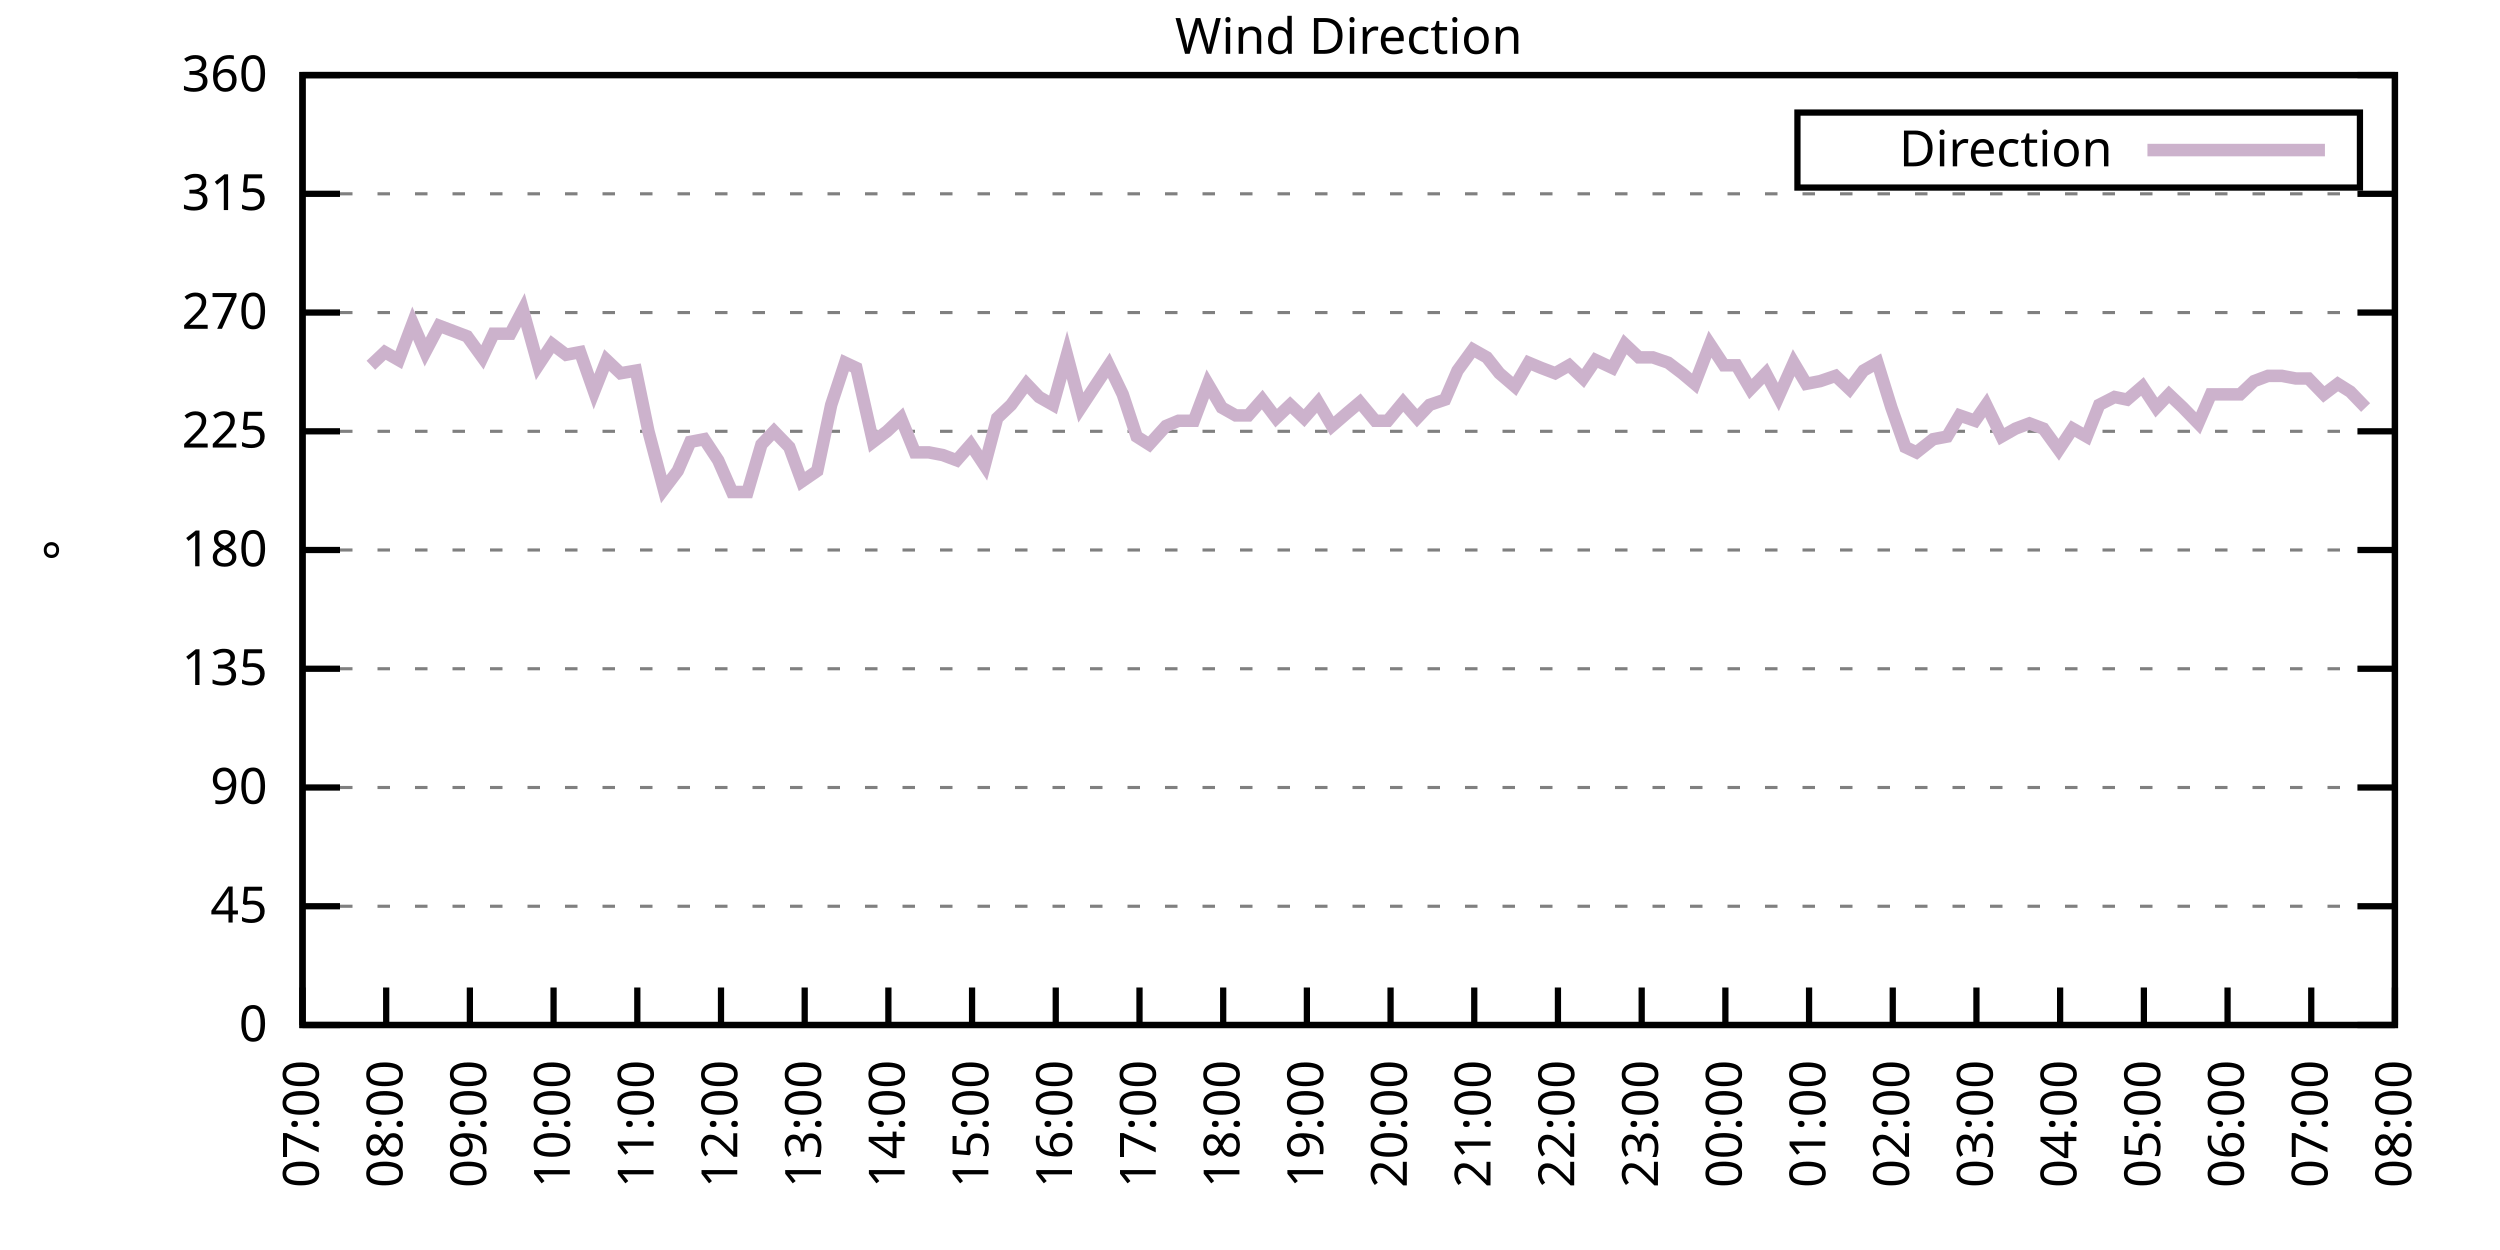
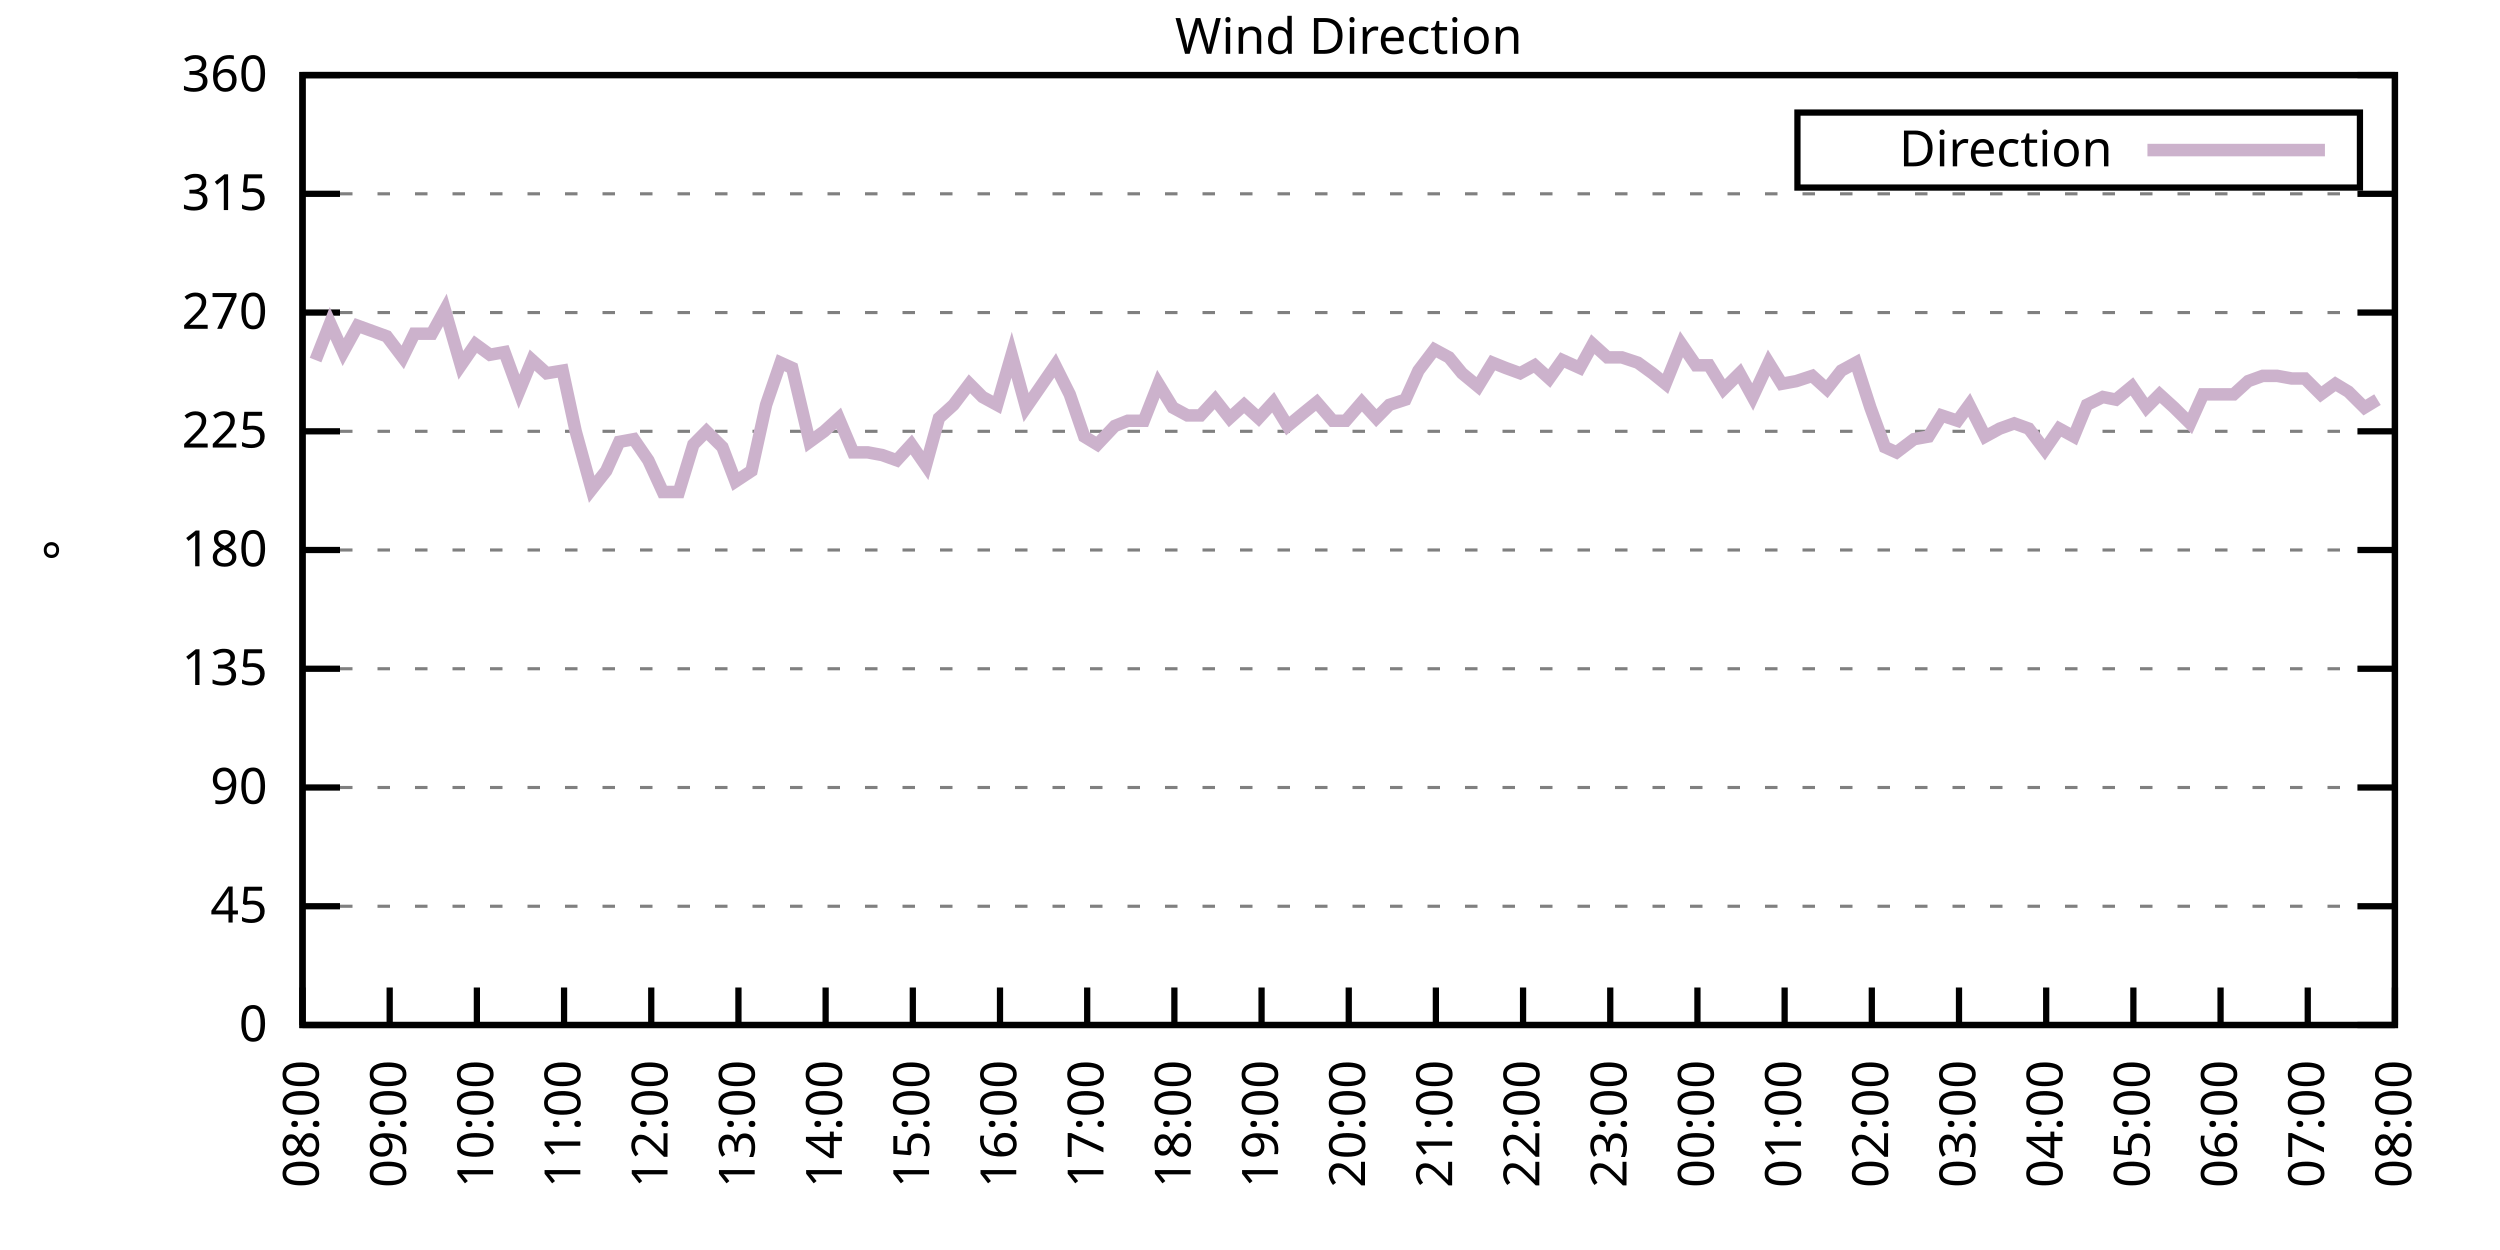
<svg xmlns="http://www.w3.org/2000/svg" xmlns:xlink="http://www.w3.org/1999/xlink" width="400" height="200" viewBox="0 0 400 200">
  <g id="gnuplot_canvas">
    <rect x="0" y="0" width="400" height="200" fill="none" />
    <defs>
      <circle id="gpDot" r="0.5" stroke-width="0.5" stroke="currentColor" />
      <path id="gpPt0" stroke-width="0.333" stroke="currentColor" d="M-1,0 h2 M0,-1 v2" />
      <path id="gpPt1" stroke-width="0.333" stroke="currentColor" d="M-1,-1 L1,1 M1,-1 L-1,1" />
      <path id="gpPt2" stroke-width="0.333" stroke="currentColor" d="M-1,0 L1,0 M0,-1 L0,1 M-1,-1 L1,1 M-1,1 L1,-1" />
      <rect id="gpPt3" stroke-width="0.333" stroke="currentColor" x="-1" y="-1" width="2" height="2" />
      <rect id="gpPt4" stroke-width="0.333" stroke="currentColor" fill="currentColor" x="-1" y="-1" width="2" height="2" />
      <circle id="gpPt5" stroke-width="0.333" stroke="currentColor" cx="0" cy="0" r="1" />
      <use xlink:href="#gpPt5" id="gpPt6" fill="currentColor" stroke="none" />
      <path id="gpPt7" stroke-width="0.333" stroke="currentColor" d="M0,-1.33 L-1.33,0.67 L1.33,0.67 z" />
      <use xlink:href="#gpPt7" id="gpPt8" fill="currentColor" stroke="none" />
      <use xlink:href="#gpPt7" id="gpPt9" stroke="currentColor" transform="rotate(180)" />
      <use xlink:href="#gpPt9" id="gpPt10" fill="currentColor" stroke="none" />
      <use xlink:href="#gpPt3" id="gpPt11" stroke="currentColor" transform="rotate(45)" />
      <use xlink:href="#gpPt11" id="gpPt12" fill="currentColor" stroke="none" />
      <path id="gpPt13" stroke-width="0.333" stroke="currentColor" d="M0,1.330 L1.265,0.411 L0.782,-1.067 L-0.782,-1.076 L-1.265,0.411 z" />
      <use xlink:href="#gpPt13" id="gpPt14" fill="currentColor" stroke="none" />
      <filter id="textbox" filterUnits="objectBoundingBox" x="0" y="0" height="1" width="1">
        <feFlood flood-color="white" flood-opacity="1" result="bgnd" />
        <feComposite in="SourceGraphic" in2="bgnd" operator="atop" />
      </filter>
      <filter id="greybox" filterUnits="objectBoundingBox" x="0" y="0" height="1" width="1">
        <feFlood flood-color="lightgrey" flood-opacity="1" result="grey" />
        <feComposite in="SourceGraphic" in2="grey" operator="atop" />
      </filter>
    </defs>
    <g fill="none" color="white" stroke="currentColor" stroke-width="1.00" stroke-linecap="butt" stroke-linejoin="miter">
</g>
    <g fill="none" color="black" stroke="currentColor" stroke-width="1.00" stroke-linecap="butt" stroke-linejoin="miter">
      <g stroke="none" shape-rendering="crispEdges">
        <polygon fill="rgb(255, 255, 255)" points="48.40,164.00 383.18,164.00 383.18,12.02 48.40,12.02 " />
      </g>
    </g>
    <g fill="none" color="black" stroke="currentColor" stroke-width="1.00" stroke-linecap="butt" stroke-linejoin="miter">
</g>
    <g fill="none" color="black" stroke="black" stroke-width="0.50" stroke-linecap="butt" stroke-linejoin="miter">
</g>
    <g fill="none" color="gray" stroke="currentColor" stroke-width="0.50" stroke-linecap="butt" stroke-linejoin="miter">
      <path stroke="gray" stroke-dasharray="2,4" class="gridline" d="M48.40,164.00 L383.19,164.00  " />
    </g>
    <g fill="none" color="gray" stroke="gray" stroke-width="1.00" stroke-linecap="butt" stroke-linejoin="miter">
</g>
    <g fill="none" color="black" stroke="currentColor" stroke-width="1.00" stroke-linecap="butt" stroke-linejoin="miter">
      <path stroke="black" d="M48.40,164.00 L54.40,164.00 M383.19,164.00 L377.19,164.00  " />
      <g transform="translate(42.80,166.60)" stroke="none" fill="black" font-family="Sans" font-size="8.00" text-anchor="end">
        <text>
          <tspan font-family="Sans"> 0</tspan>
        </text>
      </g>
    </g>
    <g fill="none" color="black" stroke="currentColor" stroke-width="1.00" stroke-linecap="butt" stroke-linejoin="miter">
</g>
    <g fill="none" color="black" stroke="black" stroke-width="0.50" stroke-linecap="butt" stroke-linejoin="miter">
</g>
    <g fill="none" color="gray" stroke="currentColor" stroke-width="0.50" stroke-linecap="butt" stroke-linejoin="miter">
      <path stroke="gray" stroke-dasharray="2,4" class="gridline" d="M48.40,145.00 L383.19,145.00  " />
    </g>
    <g fill="none" color="gray" stroke="gray" stroke-width="1.00" stroke-linecap="butt" stroke-linejoin="miter">
</g>
    <g fill="none" color="black" stroke="currentColor" stroke-width="1.00" stroke-linecap="butt" stroke-linejoin="miter">
      <path stroke="black" d="M48.40,145.00 L54.40,145.00 M383.19,145.00 L377.19,145.00  " />
      <g transform="translate(42.80,147.60)" stroke="none" fill="black" font-family="Sans" font-size="8.00" text-anchor="end">
        <text>
          <tspan font-family="Sans"> 45</tspan>
        </text>
      </g>
    </g>
    <g fill="none" color="black" stroke="currentColor" stroke-width="1.00" stroke-linecap="butt" stroke-linejoin="miter">
</g>
    <g fill="none" color="black" stroke="black" stroke-width="0.50" stroke-linecap="butt" stroke-linejoin="miter">
</g>
    <g fill="none" color="gray" stroke="currentColor" stroke-width="0.50" stroke-linecap="butt" stroke-linejoin="miter">
      <path stroke="gray" stroke-dasharray="2,4" class="gridline" d="M48.40,126.00 L383.19,126.00  " />
    </g>
    <g fill="none" color="gray" stroke="gray" stroke-width="1.00" stroke-linecap="butt" stroke-linejoin="miter">
</g>
    <g fill="none" color="black" stroke="currentColor" stroke-width="1.00" stroke-linecap="butt" stroke-linejoin="miter">
      <path stroke="black" d="M48.40,126.00 L54.40,126.00 M383.19,126.00 L377.19,126.00  " />
      <g transform="translate(42.80,128.60)" stroke="none" fill="black" font-family="Sans" font-size="8.00" text-anchor="end">
        <text>
          <tspan font-family="Sans"> 90</tspan>
        </text>
      </g>
    </g>
    <g fill="none" color="black" stroke="currentColor" stroke-width="1.00" stroke-linecap="butt" stroke-linejoin="miter">
</g>
    <g fill="none" color="black" stroke="black" stroke-width="0.50" stroke-linecap="butt" stroke-linejoin="miter">
</g>
    <g fill="none" color="gray" stroke="currentColor" stroke-width="0.50" stroke-linecap="butt" stroke-linejoin="miter">
      <path stroke="gray" stroke-dasharray="2,4" class="gridline" d="M48.40,107.00 L383.19,107.00  " />
    </g>
    <g fill="none" color="gray" stroke="gray" stroke-width="1.00" stroke-linecap="butt" stroke-linejoin="miter">
</g>
    <g fill="none" color="black" stroke="currentColor" stroke-width="1.00" stroke-linecap="butt" stroke-linejoin="miter">
      <path stroke="black" d="M48.40,107.00 L54.40,107.00 M383.19,107.00 L377.19,107.00  " />
      <g transform="translate(42.80,109.60)" stroke="none" fill="black" font-family="Sans" font-size="8.00" text-anchor="end">
        <text>
          <tspan font-family="Sans"> 135</tspan>
        </text>
      </g>
    </g>
    <g fill="none" color="black" stroke="currentColor" stroke-width="1.00" stroke-linecap="butt" stroke-linejoin="miter">
</g>
    <g fill="none" color="black" stroke="black" stroke-width="0.50" stroke-linecap="butt" stroke-linejoin="miter">
</g>
    <g fill="none" color="gray" stroke="currentColor" stroke-width="0.50" stroke-linecap="butt" stroke-linejoin="miter">
      <path stroke="gray" stroke-dasharray="2,4" class="gridline" d="M48.40,88.00 L383.19,88.00  " />
    </g>
    <g fill="none" color="gray" stroke="gray" stroke-width="1.00" stroke-linecap="butt" stroke-linejoin="miter">
</g>
    <g fill="none" color="black" stroke="currentColor" stroke-width="1.00" stroke-linecap="butt" stroke-linejoin="miter">
      <path stroke="black" d="M48.40,88.00 L54.40,88.00 M383.19,88.00 L377.19,88.00  " />
      <g transform="translate(42.80,90.60)" stroke="none" fill="black" font-family="Sans" font-size="8.00" text-anchor="end">
        <text>
          <tspan font-family="Sans"> 180</tspan>
        </text>
      </g>
    </g>
    <g fill="none" color="black" stroke="currentColor" stroke-width="1.00" stroke-linecap="butt" stroke-linejoin="miter">
</g>
    <g fill="none" color="black" stroke="black" stroke-width="0.50" stroke-linecap="butt" stroke-linejoin="miter">
</g>
    <g fill="none" color="gray" stroke="currentColor" stroke-width="0.50" stroke-linecap="butt" stroke-linejoin="miter">
      <path stroke="gray" stroke-dasharray="2,4" class="gridline" d="M48.40,69.01 L383.19,69.01  " />
    </g>
    <g fill="none" color="gray" stroke="gray" stroke-width="1.00" stroke-linecap="butt" stroke-linejoin="miter">
</g>
    <g fill="none" color="black" stroke="currentColor" stroke-width="1.00" stroke-linecap="butt" stroke-linejoin="miter">
      <path stroke="black" d="M48.40,69.01 L54.40,69.01 M383.19,69.01 L377.19,69.01  " />
      <g transform="translate(42.80,71.61)" stroke="none" fill="black" font-family="Sans" font-size="8.00" text-anchor="end">
        <text>
          <tspan font-family="Sans"> 225</tspan>
        </text>
      </g>
    </g>
    <g fill="none" color="black" stroke="currentColor" stroke-width="1.00" stroke-linecap="butt" stroke-linejoin="miter">
</g>
    <g fill="none" color="black" stroke="black" stroke-width="0.50" stroke-linecap="butt" stroke-linejoin="miter">
</g>
    <g fill="none" color="gray" stroke="currentColor" stroke-width="0.50" stroke-linecap="butt" stroke-linejoin="miter">
      <path stroke="gray" stroke-dasharray="2,4" class="gridline" d="M48.40,50.01 L383.19,50.01  " />
    </g>
    <g fill="none" color="gray" stroke="gray" stroke-width="1.00" stroke-linecap="butt" stroke-linejoin="miter">
</g>
    <g fill="none" color="black" stroke="currentColor" stroke-width="1.00" stroke-linecap="butt" stroke-linejoin="miter">
      <path stroke="black" d="M48.40,50.01 L54.40,50.01 M383.19,50.01 L377.19,50.01  " />
      <g transform="translate(42.80,52.61)" stroke="none" fill="black" font-family="Sans" font-size="8.00" text-anchor="end">
        <text>
          <tspan font-family="Sans"> 270</tspan>
        </text>
      </g>
    </g>
    <g fill="none" color="black" stroke="currentColor" stroke-width="1.00" stroke-linecap="butt" stroke-linejoin="miter">
</g>
    <g fill="none" color="black" stroke="black" stroke-width="0.50" stroke-linecap="butt" stroke-linejoin="miter">
</g>
    <g fill="none" color="gray" stroke="currentColor" stroke-width="0.50" stroke-linecap="butt" stroke-linejoin="miter">
      <path stroke="gray" stroke-dasharray="2,4" class="gridline" d="M48.40,31.01 L383.19,31.01  " />
    </g>
    <g fill="none" color="gray" stroke="gray" stroke-width="1.00" stroke-linecap="butt" stroke-linejoin="miter">
</g>
    <g fill="none" color="black" stroke="currentColor" stroke-width="1.00" stroke-linecap="butt" stroke-linejoin="miter">
      <path stroke="black" d="M48.40,31.01 L54.40,31.01 M383.19,31.01 L377.19,31.01  " />
      <g transform="translate(42.80,33.61)" stroke="none" fill="black" font-family="Sans" font-size="8.00" text-anchor="end">
        <text>
          <tspan font-family="Sans"> 315</tspan>
        </text>
      </g>
    </g>
    <g fill="none" color="black" stroke="currentColor" stroke-width="1.00" stroke-linecap="butt" stroke-linejoin="miter">
</g>
    <g fill="none" color="black" stroke="black" stroke-width="0.50" stroke-linecap="butt" stroke-linejoin="miter">
</g>
    <g fill="none" color="gray" stroke="currentColor" stroke-width="0.50" stroke-linecap="butt" stroke-linejoin="miter">
      <path stroke="gray" stroke-dasharray="2,4" class="gridline" d="M48.40,12.01 L383.19,12.01  " />
    </g>
    <g fill="none" color="gray" stroke="gray" stroke-width="1.00" stroke-linecap="butt" stroke-linejoin="miter">
</g>
    <g fill="none" color="black" stroke="currentColor" stroke-width="1.00" stroke-linecap="butt" stroke-linejoin="miter">
      <path stroke="black" d="M48.40,12.01 L54.40,12.01 M383.19,12.01 L377.19,12.01  " />
      <g transform="translate(42.80,14.61)" stroke="none" fill="black" font-family="Sans" font-size="8.00" text-anchor="end">
        <text>
          <tspan font-family="Sans"> 360</tspan>
        </text>
      </g>
    </g>
    <g fill="none" color="black" stroke="currentColor" stroke-width="1.00" stroke-linecap="butt" stroke-linejoin="miter">
      <path stroke="black" d="M48.40,164.00 L48.40,158.00  " />
      <g transform="translate(51.00,169.60) rotate(270.00)" stroke="none" fill="black" font-family="Sans" font-size="8.00" text-anchor="end">
        <text>
-           <tspan font-family="Sans">07:00</tspan>
-         </text>
-       </g>
-     </g>
-     <g fill="none" color="black" stroke="currentColor" stroke-width="1.00" stroke-linecap="butt" stroke-linejoin="miter">
-       <path stroke="black" d="M61.79,164.00 L61.79,158.00  " />
-       <g transform="translate(64.39,169.60) rotate(270.00)" stroke="none" fill="black" font-family="Sans" font-size="8.00" text-anchor="end">
-         <text>
          <tspan font-family="Sans">08:00</tspan>
        </text>
      </g>
    </g>
    <g fill="none" color="black" stroke="currentColor" stroke-width="1.00" stroke-linecap="butt" stroke-linejoin="miter">
-       <path stroke="black" d="M75.18,164.00 L75.18,158.00  " />
-       <g transform="translate(77.78,169.60) rotate(270.00)" stroke="none" fill="black" font-family="Sans" font-size="8.00" text-anchor="end">
+       <path stroke="black" d="M62.35,164.00 L62.35,158.00  " />
+       <g transform="translate(64.95,169.60) rotate(270.00)" stroke="none" fill="black" font-family="Sans" font-size="8.00" text-anchor="end">
        <text>
          <tspan font-family="Sans">09:00</tspan>
        </text>
      </g>
    </g>
    <g fill="none" color="black" stroke="currentColor" stroke-width="1.00" stroke-linecap="butt" stroke-linejoin="miter">
-       <path stroke="black" d="M88.57,164.00 L88.57,158.00  " />
-       <g transform="translate(91.17,169.60) rotate(270.00)" stroke="none" fill="black" font-family="Sans" font-size="8.00" text-anchor="end">
+       <path stroke="black" d="M76.30,164.00 L76.30,158.00  " />
+       <g transform="translate(78.90,169.60) rotate(270.00)" stroke="none" fill="black" font-family="Sans" font-size="8.00" text-anchor="end">
        <text>
          <tspan font-family="Sans">10:00</tspan>
        </text>
      </g>
    </g>
    <g fill="none" color="black" stroke="currentColor" stroke-width="1.00" stroke-linecap="butt" stroke-linejoin="miter">
-       <path stroke="black" d="M101.97,164.00 L101.97,158.00  " />
-       <g transform="translate(104.57,169.60) rotate(270.00)" stroke="none" fill="black" font-family="Sans" font-size="8.00" text-anchor="end">
+       <path stroke="black" d="M90.25,164.00 L90.25,158.00  " />
+       <g transform="translate(92.85,169.60) rotate(270.00)" stroke="none" fill="black" font-family="Sans" font-size="8.00" text-anchor="end">
        <text>
          <tspan font-family="Sans">11:00</tspan>
        </text>
      </g>
    </g>
    <g fill="none" color="black" stroke="currentColor" stroke-width="1.00" stroke-linecap="butt" stroke-linejoin="miter">
-       <path stroke="black" d="M115.36,164.00 L115.36,158.00  " />
-       <g transform="translate(117.96,169.60) rotate(270.00)" stroke="none" fill="black" font-family="Sans" font-size="8.00" text-anchor="end">
+       <path stroke="black" d="M104.20,164.00 L104.20,158.00  " />
+       <g transform="translate(106.80,169.60) rotate(270.00)" stroke="none" fill="black" font-family="Sans" font-size="8.00" text-anchor="end">
        <text>
          <tspan font-family="Sans">12:00</tspan>
        </text>
      </g>
    </g>
    <g fill="none" color="black" stroke="currentColor" stroke-width="1.00" stroke-linecap="butt" stroke-linejoin="miter">
-       <path stroke="black" d="M128.75,164.00 L128.75,158.00  " />
-       <g transform="translate(131.35,169.60) rotate(270.00)" stroke="none" fill="black" font-family="Sans" font-size="8.00" text-anchor="end">
+       <path stroke="black" d="M118.15,164.00 L118.15,158.00  " />
+       <g transform="translate(120.75,169.60) rotate(270.00)" stroke="none" fill="black" font-family="Sans" font-size="8.00" text-anchor="end">
        <text>
          <tspan font-family="Sans">13:00</tspan>
        </text>
      </g>
    </g>
    <g fill="none" color="black" stroke="currentColor" stroke-width="1.00" stroke-linecap="butt" stroke-linejoin="miter">
-       <path stroke="black" d="M142.14,164.00 L142.14,158.00  " />
-       <g transform="translate(144.74,169.60) rotate(270.00)" stroke="none" fill="black" font-family="Sans" font-size="8.00" text-anchor="end">
+       <path stroke="black" d="M132.10,164.00 L132.10,158.00  " />
+       <g transform="translate(134.70,169.60) rotate(270.00)" stroke="none" fill="black" font-family="Sans" font-size="8.00" text-anchor="end">
        <text>
          <tspan font-family="Sans">14:00</tspan>
        </text>
      </g>
    </g>
    <g fill="none" color="black" stroke="currentColor" stroke-width="1.00" stroke-linecap="butt" stroke-linejoin="miter">
-       <path stroke="black" d="M155.53,164.00 L155.53,158.00  " />
-       <g transform="translate(158.13,169.60) rotate(270.00)" stroke="none" fill="black" font-family="Sans" font-size="8.00" text-anchor="end">
+       <path stroke="black" d="M146.05,164.00 L146.05,158.00  " />
+       <g transform="translate(148.65,169.60) rotate(270.00)" stroke="none" fill="black" font-family="Sans" font-size="8.00" text-anchor="end">
        <text>
          <tspan font-family="Sans">15:00</tspan>
        </text>
      </g>
    </g>
    <g fill="none" color="black" stroke="currentColor" stroke-width="1.00" stroke-linecap="butt" stroke-linejoin="miter">
-       <path stroke="black" d="M168.92,164.00 L168.92,158.00  " />
-       <g transform="translate(171.52,169.60) rotate(270.00)" stroke="none" fill="black" font-family="Sans" font-size="8.00" text-anchor="end">
+       <path stroke="black" d="M160.00,164.00 L160.00,158.00  " />
+       <g transform="translate(162.60,169.60) rotate(270.00)" stroke="none" fill="black" font-family="Sans" font-size="8.00" text-anchor="end">
        <text>
          <tspan font-family="Sans">16:00</tspan>
        </text>
      </g>
    </g>
    <g fill="none" color="black" stroke="currentColor" stroke-width="1.00" stroke-linecap="butt" stroke-linejoin="miter">
-       <path stroke="black" d="M182.32,164.00 L182.32,158.00  " />
-       <g transform="translate(184.92,169.60) rotate(270.00)" stroke="none" fill="black" font-family="Sans" font-size="8.00" text-anchor="end">
+       <path stroke="black" d="M173.95,164.00 L173.95,158.00  " />
+       <g transform="translate(176.55,169.60) rotate(270.00)" stroke="none" fill="black" font-family="Sans" font-size="8.00" text-anchor="end">
        <text>
          <tspan font-family="Sans">17:00</tspan>
        </text>
      </g>
    </g>
    <g fill="none" color="black" stroke="currentColor" stroke-width="1.00" stroke-linecap="butt" stroke-linejoin="miter">
-       <path stroke="black" d="M195.71,164.00 L195.71,158.00  " />
-       <g transform="translate(198.31,169.60) rotate(270.00)" stroke="none" fill="black" font-family="Sans" font-size="8.00" text-anchor="end">
+       <path stroke="black" d="M187.90,164.00 L187.90,158.00  " />
+       <g transform="translate(190.50,169.60) rotate(270.00)" stroke="none" fill="black" font-family="Sans" font-size="8.00" text-anchor="end">
        <text>
          <tspan font-family="Sans">18:00</tspan>
        </text>
      </g>
    </g>
    <g fill="none" color="black" stroke="currentColor" stroke-width="1.00" stroke-linecap="butt" stroke-linejoin="miter">
-       <path stroke="black" d="M209.10,164.00 L209.10,158.00  " />
-       <g transform="translate(211.70,169.60) rotate(270.00)" stroke="none" fill="black" font-family="Sans" font-size="8.00" text-anchor="end">
+       <path stroke="black" d="M201.85,164.00 L201.85,158.00  " />
+       <g transform="translate(204.45,169.60) rotate(270.00)" stroke="none" fill="black" font-family="Sans" font-size="8.00" text-anchor="end">
        <text>
          <tspan font-family="Sans">19:00</tspan>
        </text>
      </g>
    </g>
    <g fill="none" color="black" stroke="currentColor" stroke-width="1.00" stroke-linecap="butt" stroke-linejoin="miter">
-       <path stroke="black" d="M222.49,164.00 L222.49,158.00  " />
-       <g transform="translate(225.09,169.60) rotate(270.00)" stroke="none" fill="black" font-family="Sans" font-size="8.00" text-anchor="end">
+       <path stroke="black" d="M215.80,164.00 L215.80,158.00  " />
+       <g transform="translate(218.40,169.60) rotate(270.00)" stroke="none" fill="black" font-family="Sans" font-size="8.00" text-anchor="end">
        <text>
          <tspan font-family="Sans">20:00</tspan>
        </text>
      </g>
    </g>
    <g fill="none" color="black" stroke="currentColor" stroke-width="1.00" stroke-linecap="butt" stroke-linejoin="miter">
-       <path stroke="black" d="M235.88,164.00 L235.88,158.00  " />
-       <g transform="translate(238.48,169.60) rotate(270.00)" stroke="none" fill="black" font-family="Sans" font-size="8.00" text-anchor="end">
+       <path stroke="black" d="M229.74,164.00 L229.74,158.00  " />
+       <g transform="translate(232.34,169.60) rotate(270.00)" stroke="none" fill="black" font-family="Sans" font-size="8.00" text-anchor="end">
        <text>
          <tspan font-family="Sans">21:00</tspan>
        </text>
      </g>
    </g>
    <g fill="none" color="black" stroke="currentColor" stroke-width="1.00" stroke-linecap="butt" stroke-linejoin="miter">
-       <path stroke="black" d="M249.27,164.00 L249.27,158.00  " />
-       <g transform="translate(251.87,169.60) rotate(270.00)" stroke="none" fill="black" font-family="Sans" font-size="8.00" text-anchor="end">
+       <path stroke="black" d="M243.69,164.00 L243.69,158.00  " />
+       <g transform="translate(246.29,169.60) rotate(270.00)" stroke="none" fill="black" font-family="Sans" font-size="8.00" text-anchor="end">
        <text>
          <tspan font-family="Sans">22:00</tspan>
        </text>
      </g>
    </g>
    <g fill="none" color="black" stroke="currentColor" stroke-width="1.00" stroke-linecap="butt" stroke-linejoin="miter">
-       <path stroke="black" d="M262.67,164.00 L262.67,158.00  " />
-       <g transform="translate(265.27,169.60) rotate(270.00)" stroke="none" fill="black" font-family="Sans" font-size="8.00" text-anchor="end">
+       <path stroke="black" d="M257.64,164.00 L257.64,158.00  " />
+       <g transform="translate(260.24,169.60) rotate(270.00)" stroke="none" fill="black" font-family="Sans" font-size="8.00" text-anchor="end">
        <text>
          <tspan font-family="Sans">23:00</tspan>
        </text>
      </g>
    </g>
    <g fill="none" color="black" stroke="currentColor" stroke-width="1.00" stroke-linecap="butt" stroke-linejoin="miter">
-       <path stroke="black" d="M276.06,164.00 L276.06,158.00  " />
-       <g transform="translate(278.66,169.60) rotate(270.00)" stroke="none" fill="black" font-family="Sans" font-size="8.00" text-anchor="end">
+       <path stroke="black" d="M271.59,164.00 L271.59,158.00  " />
+       <g transform="translate(274.19,169.60) rotate(270.00)" stroke="none" fill="black" font-family="Sans" font-size="8.00" text-anchor="end">
        <text>
          <tspan font-family="Sans">00:00</tspan>
        </text>
      </g>
    </g>
    <g fill="none" color="black" stroke="currentColor" stroke-width="1.00" stroke-linecap="butt" stroke-linejoin="miter">
-       <path stroke="black" d="M289.45,164.00 L289.45,158.00  " />
-       <g transform="translate(292.05,169.60) rotate(270.00)" stroke="none" fill="black" font-family="Sans" font-size="8.00" text-anchor="end">
+       <path stroke="black" d="M285.54,164.00 L285.54,158.00  " />
+       <g transform="translate(288.14,169.60) rotate(270.00)" stroke="none" fill="black" font-family="Sans" font-size="8.00" text-anchor="end">
        <text>
          <tspan font-family="Sans">01:00</tspan>
        </text>
      </g>
    </g>
    <g fill="none" color="black" stroke="currentColor" stroke-width="1.00" stroke-linecap="butt" stroke-linejoin="miter">
-       <path stroke="black" d="M302.84,164.00 L302.84,158.00  " />
-       <g transform="translate(305.44,169.60) rotate(270.00)" stroke="none" fill="black" font-family="Sans" font-size="8.00" text-anchor="end">
+       <path stroke="black" d="M299.49,164.00 L299.49,158.00  " />
+       <g transform="translate(302.09,169.60) rotate(270.00)" stroke="none" fill="black" font-family="Sans" font-size="8.00" text-anchor="end">
        <text>
          <tspan font-family="Sans">02:00</tspan>
        </text>
      </g>
    </g>
    <g fill="none" color="black" stroke="currentColor" stroke-width="1.00" stroke-linecap="butt" stroke-linejoin="miter">
-       <path stroke="black" d="M316.23,164.00 L316.23,158.00  " />
-       <g transform="translate(318.83,169.60) rotate(270.00)" stroke="none" fill="black" font-family="Sans" font-size="8.00" text-anchor="end">
+       <path stroke="black" d="M313.44,164.00 L313.44,158.00  " />
+       <g transform="translate(316.04,169.60) rotate(270.00)" stroke="none" fill="black" font-family="Sans" font-size="8.00" text-anchor="end">
        <text>
          <tspan font-family="Sans">03:00</tspan>
        </text>
      </g>
    </g>
    <g fill="none" color="black" stroke="currentColor" stroke-width="1.00" stroke-linecap="butt" stroke-linejoin="miter">
-       <path stroke="black" d="M329.62,164.00 L329.62,158.00  " />
-       <g transform="translate(332.22,169.60) rotate(270.00)" stroke="none" fill="black" font-family="Sans" font-size="8.00" text-anchor="end">
+       <path stroke="black" d="M327.39,164.00 L327.39,158.00  " />
+       <g transform="translate(329.99,169.60) rotate(270.00)" stroke="none" fill="black" font-family="Sans" font-size="8.00" text-anchor="end">
        <text>
          <tspan font-family="Sans">04:00</tspan>
        </text>
      </g>
    </g>
    <g fill="none" color="black" stroke="currentColor" stroke-width="1.00" stroke-linecap="butt" stroke-linejoin="miter">
-       <path stroke="black" d="M343.02,164.00 L343.02,158.00  " />
-       <g transform="translate(345.62,169.60) rotate(270.00)" stroke="none" fill="black" font-family="Sans" font-size="8.00" text-anchor="end">
+       <path stroke="black" d="M341.34,164.00 L341.34,158.00  " />
+       <g transform="translate(343.94,169.60) rotate(270.00)" stroke="none" fill="black" font-family="Sans" font-size="8.00" text-anchor="end">
        <text>
          <tspan font-family="Sans">05:00</tspan>
        </text>
      </g>
    </g>
    <g fill="none" color="black" stroke="currentColor" stroke-width="1.00" stroke-linecap="butt" stroke-linejoin="miter">
-       <path stroke="black" d="M356.41,164.00 L356.41,158.00  " />
-       <g transform="translate(359.01,169.60) rotate(270.00)" stroke="none" fill="black" font-family="Sans" font-size="8.00" text-anchor="end">
+       <path stroke="black" d="M355.29,164.00 L355.29,158.00  " />
+       <g transform="translate(357.89,169.60) rotate(270.00)" stroke="none" fill="black" font-family="Sans" font-size="8.00" text-anchor="end">
        <text>
          <tspan font-family="Sans">06:00</tspan>
        </text>
      </g>
    </g>
    <g fill="none" color="black" stroke="currentColor" stroke-width="1.00" stroke-linecap="butt" stroke-linejoin="miter">
-       <path stroke="black" d="M369.80,164.00 L369.80,158.00  " />
-       <g transform="translate(372.40,169.60) rotate(270.00)" stroke="none" fill="black" font-family="Sans" font-size="8.00" text-anchor="end">
+       <path stroke="black" d="M369.24,164.00 L369.24,158.00  " />
+       <g transform="translate(371.84,169.60) rotate(270.00)" stroke="none" fill="black" font-family="Sans" font-size="8.00" text-anchor="end">
        <text>
          <tspan font-family="Sans">07:00</tspan>
        </text>
      </g>
    </g>
    <g fill="none" color="black" stroke="currentColor" stroke-width="1.00" stroke-linecap="butt" stroke-linejoin="miter">
      <path stroke="black" d="M383.19,164.00 L383.19,158.00  " />
      <g transform="translate(385.79,169.60) rotate(270.00)" stroke="none" fill="black" font-family="Sans" font-size="8.00" text-anchor="end">
        <text>
          <tspan font-family="Sans">08:00</tspan>
        </text>
      </g>
    </g>
    <g fill="none" color="black" stroke="currentColor" stroke-width="1.00" stroke-linecap="butt" stroke-linejoin="miter">
</g>
    <g fill="none" color="black" stroke="currentColor" stroke-width="1.00" stroke-linecap="butt" stroke-linejoin="miter">
      <path stroke="black" d="M48.40,12.01 L48.40,164.00 L383.19,164.00 L383.19,12.01 L48.40,12.01 Z  " />
    </g>
    <g fill="none" color="black" stroke="currentColor" stroke-width="1.00" stroke-linecap="butt" stroke-linejoin="miter">
</g>
    <g fill="none" color="black" stroke="currentColor" stroke-width="1.00" stroke-linecap="butt" stroke-linejoin="miter">
      <path stroke="black" d="M287.59,30.01 L287.59,18.01 L377.59,18.01 L377.59,30.01 L287.59,30.01 Z  " />
    </g>
    <g id="Wind_direction_plot_1">
      <g fill="none" color="white" stroke="black" stroke-width="2.00" stroke-linecap="butt" stroke-linejoin="miter">
</g>
      <g fill="none" color="black" stroke="currentColor" stroke-width="2.00" stroke-linecap="butt" stroke-linejoin="miter">
        <g transform="translate(337.99,26.61)" stroke="none" fill="black" font-family="Sans" font-size="8.00" text-anchor="end">
          <text>
            <tspan font-family="Sans">Direction</tspan>
          </text>
        </g>
      </g>
      <g fill="none" color="black" stroke="currentColor" stroke-width="2.00" stroke-linecap="butt" stroke-linejoin="miter">
-         <path stroke="rgb(204, 178, 204)" d="M343.59,24.01 L371.99,24.01 M59.34,58.45 L61.57,56.34 L63.80,57.61 L66.03,51.70 L68.04,56.34 L70.27,52.12   L74.74,53.81 L77.19,57.18 L78.98,53.39 L81.66,53.39 L83.66,49.59 L86.12,58.45 L88.35,55.07 L90.58,56.76   L92.82,56.34 L95.05,62.67 L97.06,57.61 L99.29,59.72 L101.74,59.30 L103.75,69.01 L106.21,78.29 L108.44,75.34   L110.45,70.70 L112.68,70.27 L114.91,73.65 L117.14,78.72 L119.60,78.72 L121.83,71.12 L123.84,69.01 L126.29,71.54   L128.30,77.03 L130.76,75.34 L132.99,64.78 L135.22,58.03 L137.01,58.87 L139.69,70.70 L141.92,69.01 L144.15,66.90   L146.38,72.38 L148.61,72.38 L150.85,72.81 L153.08,73.65 L155.31,71.12 L157.54,74.49 L159.55,66.90 L161.78,64.78   L164.24,61.41 L166.25,63.52 L168.48,64.78 L170.71,56.76 L172.94,65.21 L175.17,61.83 L177.41,58.45 L179.64,63.10   L181.87,69.85 L183.88,71.12 L186.56,68.16 L188.57,67.32 L191.02,67.32 L193.25,61.41 L195.48,65.21 L197.72,66.47   L199.73,66.47 L201.96,63.94 L204.19,66.90 L206.42,64.78 L208.65,66.90 L210.88,64.36 L213.12,68.16 L215.57,66.05   L217.58,64.36 L220.04,67.32 L222.04,67.32 L224.50,64.36 L226.73,66.90 L228.74,64.78 L231.20,63.94 L233.20,59.30   L235.66,55.92 L237.89,57.18 L239.90,59.72 L242.36,61.83 L244.59,58.03 L246.60,58.87 L248.83,59.72 L251.06,58.45   L253.29,60.56 L255.30,57.61 L257.98,58.87 L259.99,55.07 L262.22,57.18 L264.45,57.18 L266.91,58.03 L269.14,59.72   L271.15,61.41 L273.60,55.07 L275.83,58.45 L277.84,58.45 L280.07,62.25 L282.53,59.72 L284.54,63.52 L286.99,58.03   L289.00,61.41 L291.23,60.98 L293.69,60.14 L295.92,62.25 L298.15,59.30 L300.39,58.03 L302.62,65.21 L304.85,71.54   L306.63,72.38 L309.31,70.27 L311.54,69.85 L313.55,66.47 L316.01,67.32 L317.79,64.78 L320.25,69.85 L322.48,68.58   L324.71,67.74 L326.95,68.58 L329.40,71.96 L331.63,68.58 L333.86,69.85 L335.87,64.78 L338.33,63.52 L340.34,63.94   L342.79,61.83 L345.02,65.21 L347.03,63.10 L349.26,65.21 L351.72,67.74 L353.73,63.10 L356.18,63.10 L358.42,63.10   L360.65,60.98 L362.88,60.14 L365.11,60.14 L367.34,60.56 L369.35,60.56 L371.81,63.10 L374.04,61.41 L376.05,62.67   L378.50,65.21  " />
+         <path stroke="rgb(204, 178, 204)" d="M343.59,24.01 L371.99,24.01 M50.49,57.61 L52.82,51.70 L54.91,56.34 L57.23,52.12 L61.88,53.81 L64.44,57.18   L66.30,53.39 L69.09,53.39 L71.18,49.59 L73.74,58.45 L76.07,55.07 L78.39,56.76 L80.72,56.34 L83.04,62.67   L85.13,57.61 L87.46,59.72 L90.02,59.30 L92.11,69.01 L94.67,78.29 L96.99,75.34 L99.08,70.70 L101.41,70.27   L103.73,73.65 L106.06,78.72 L108.62,78.72 L110.94,71.12 L113.03,69.01 L115.59,71.54 L117.68,77.03 L120.24,75.34   L122.57,64.78 L124.89,58.03 L126.75,58.87 L129.54,70.70 L131.87,69.01 L134.19,66.90 L136.51,72.38 L138.84,72.38   L141.16,72.81 L143.49,73.65 L145.81,71.12 L148.14,74.49 L150.23,66.90 L152.56,64.78 L155.11,61.41 L157.21,63.52   L159.53,64.78 L161.86,56.76 L164.18,65.21 L166.51,61.83 L168.83,58.45 L171.16,63.10 L173.48,69.85 L175.57,71.12   L178.36,68.16 L180.46,67.32 L183.01,67.32 L185.34,61.41 L187.66,65.21 L189.99,66.47 L192.08,66.47 L194.41,63.94   L196.73,66.90 L199.06,64.78 L201.38,66.90 L203.71,64.36 L206.03,68.16 L208.59,66.05 L210.68,64.36 L213.24,67.32   L215.33,67.32 L217.89,64.36 L220.21,66.90 L222.30,64.78 L224.86,63.94 L226.95,59.30 L229.51,55.92 L231.84,57.18   L233.93,59.72 L236.49,61.83 L238.81,58.03 L240.90,58.87 L243.23,59.72 L245.55,58.45 L247.88,60.56 L249.97,57.61   L252.76,58.87 L254.85,55.07 L257.18,57.18 L259.50,57.18 L262.06,58.03 L264.39,59.72 L266.48,61.41 L269.04,55.07   L271.36,58.45 L273.45,58.45 L275.78,62.25 L278.34,59.72 L280.43,63.52 L282.99,58.03 L285.08,61.41 L287.40,60.98   L289.96,60.14 L292.29,62.25 L294.61,59.30 L296.94,58.03 L299.26,65.21 L301.58,71.54 L303.44,72.38 L306.23,70.27   L308.56,69.85 L310.65,66.47 L313.21,67.32 L315.07,64.78 L317.63,69.85 L319.95,68.58 L322.28,67.74 L324.60,68.58   L327.16,71.96 L329.48,68.58 L331.81,69.85 L333.90,64.78 L336.46,63.52 L338.55,63.94 L341.11,61.83 L343.43,65.21   L345.53,63.10 L347.85,65.21 L350.41,67.74 L352.50,63.10 L355.06,63.10 L357.38,63.10 L359.71,60.98 L362.03,60.14   L364.36,60.14 L366.68,60.56 L368.78,60.56 L371.33,63.10 L373.66,61.41 L375.75,62.67 L378.31,65.21 L380.40,63.94    " />
      </g>
    </g>
    <g fill="none" color="black" stroke="currentColor" stroke-width="2.00" stroke-linecap="butt" stroke-linejoin="miter">
</g>
    <g fill="none" color="black" stroke="black" stroke-width="1.00" stroke-linecap="butt" stroke-linejoin="miter">
</g>
    <g fill="none" color="black" stroke="currentColor" stroke-width="1.00" stroke-linecap="butt" stroke-linejoin="miter">
      <path stroke="black" d="M48.40,12.01 L48.40,164.00 L383.19,164.00 L383.19,12.01 L48.40,12.01 Z  " />
      <g transform="translate(12.80,88.01) rotate(270.00)" stroke="none" fill="black" font-family="Sans" font-size="8.00" text-anchor="middle">
        <text>
          <tspan font-family="Sans">°</tspan>
        </text>
      </g>
    </g>
    <g fill="none" color="black" stroke="currentColor" stroke-width="1.00" stroke-linecap="butt" stroke-linejoin="miter">
</g>
    <g fill="none" color="black" stroke="currentColor" stroke-width="1.00" stroke-linecap="butt" stroke-linejoin="miter">
      <g transform="translate(215.79,8.61)" stroke="none" fill="black" font-family="Sans" font-size="8.00" text-anchor="middle">
        <text>
          <tspan font-family="Sans">Wind Direction</tspan>
        </text>
      </g>
    </g>
    <g fill="none" color="black" stroke="currentColor" stroke-width="1.00" stroke-linecap="butt" stroke-linejoin="miter">
</g>
  </g>
</svg>
